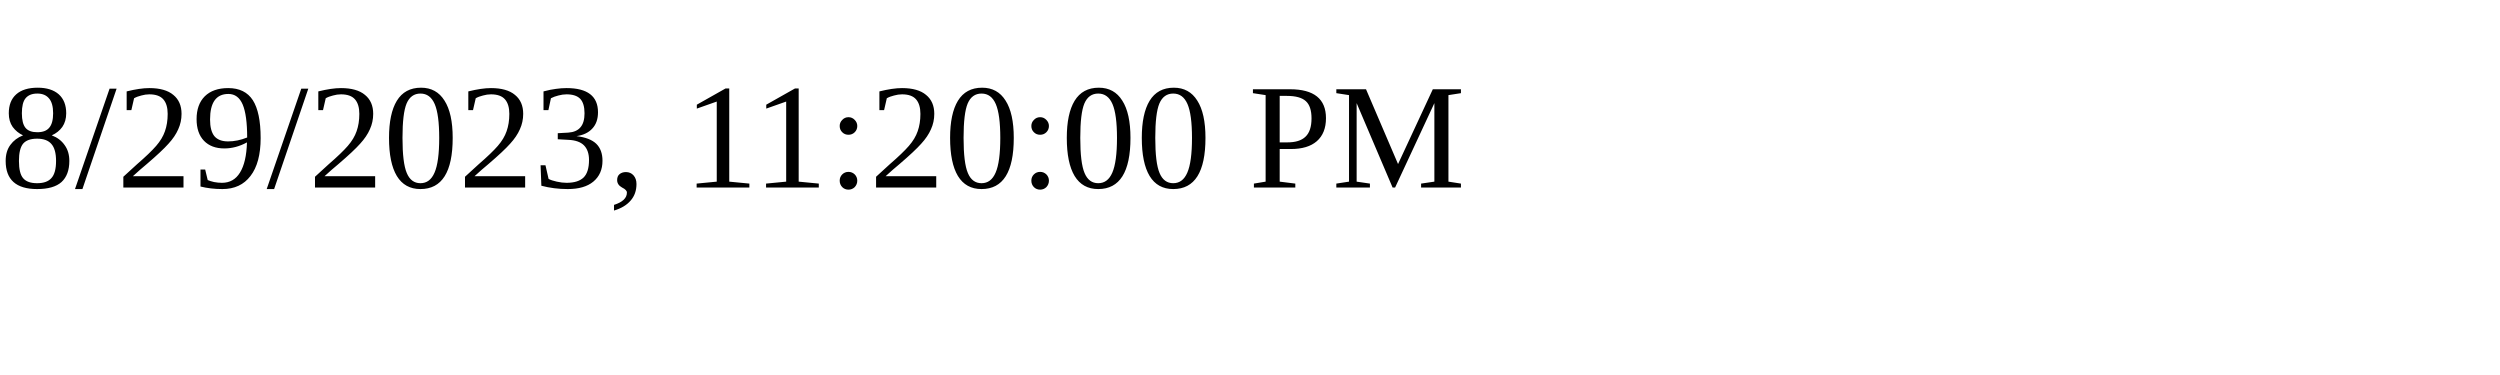
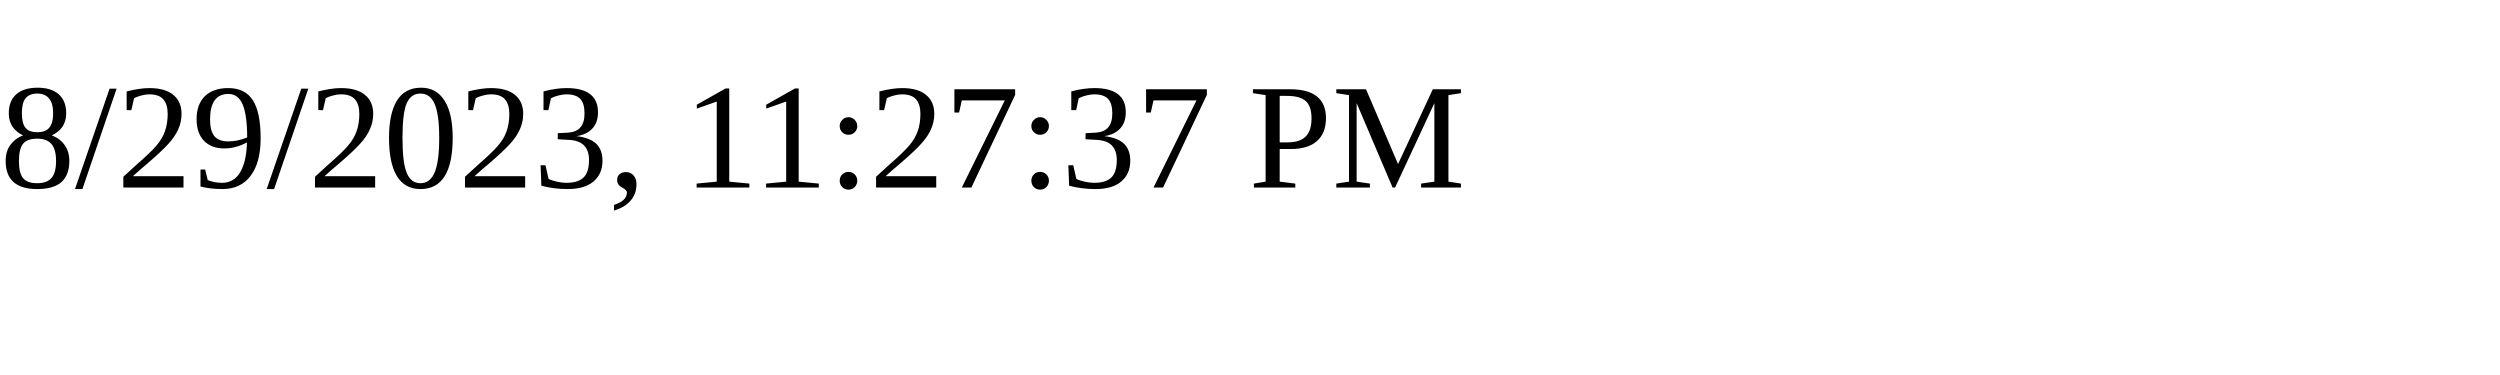
<svg xmlns="http://www.w3.org/2000/svg" height="30" width="200">
-   <text x="0" y="15">8/29/2023, 11:20:00 PM</text>
+   <text x="0" y="15">8/29/2023, 11:27:37 PM</text>
</svg>
